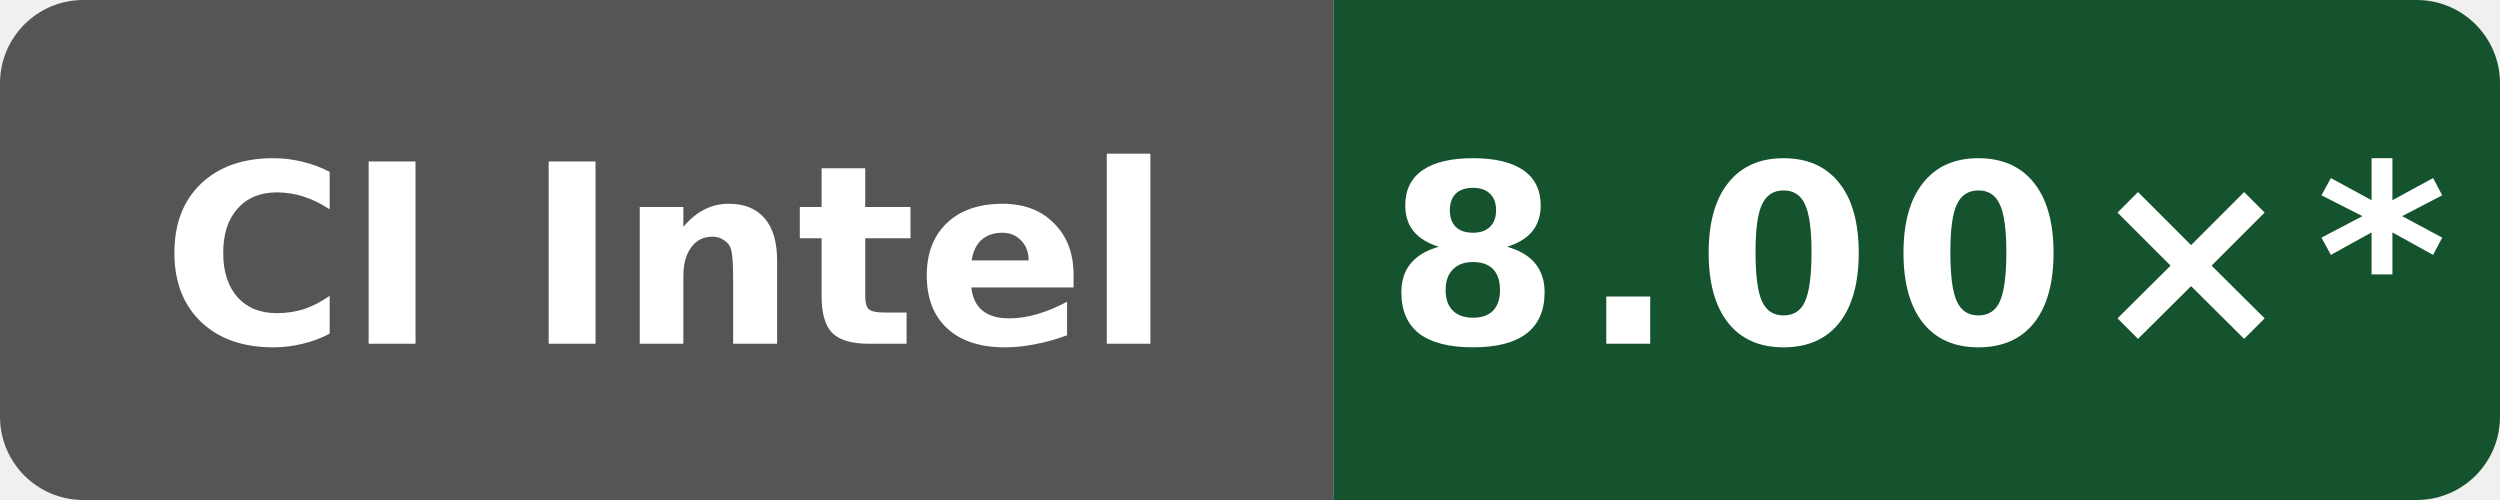
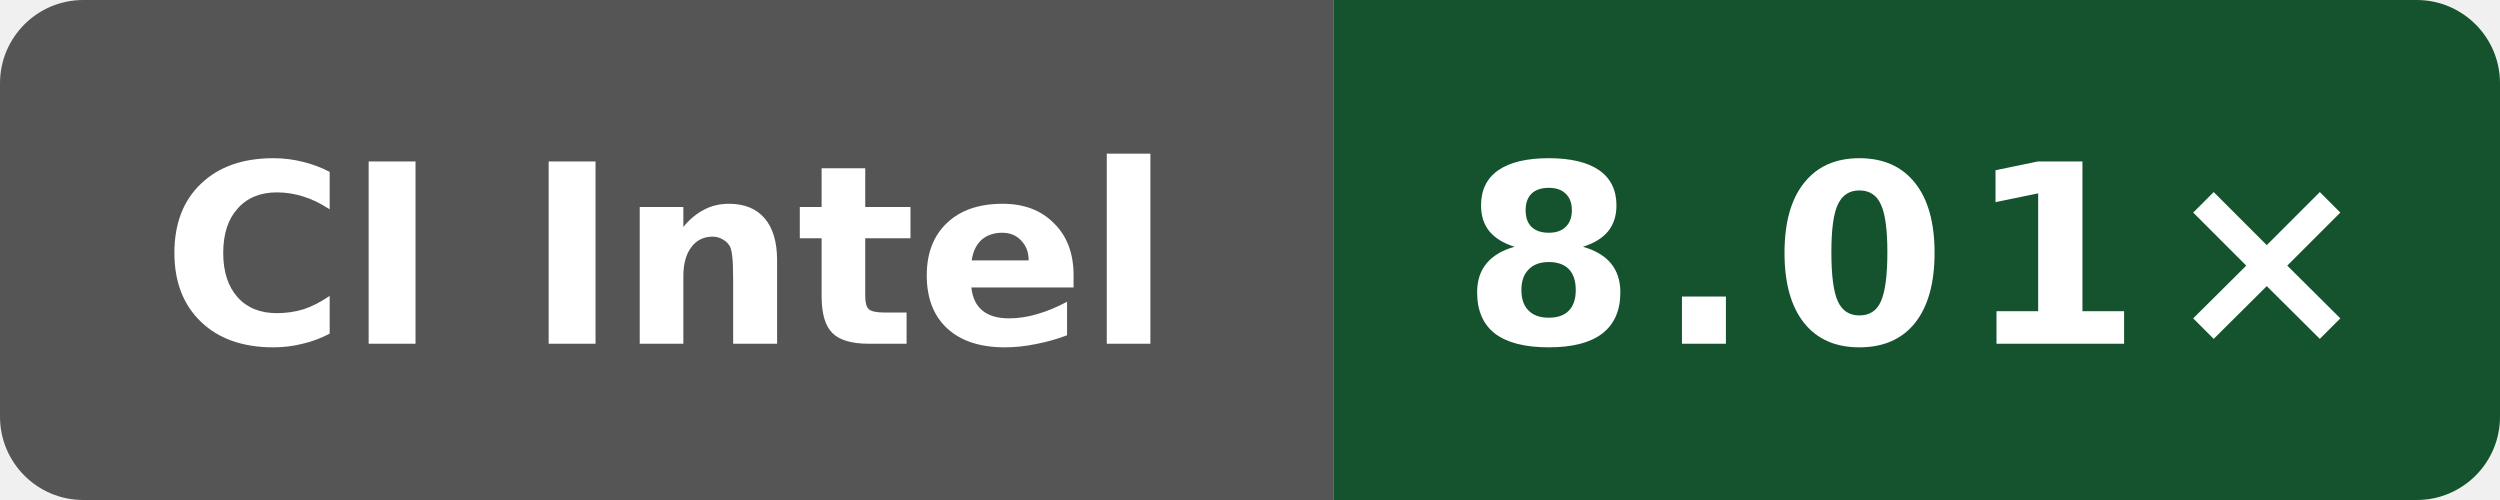
- <svg xmlns="http://www.w3.org/2000/svg" data-original-label="Wasm simd128 compile vs Clang; Intel(R) Xeon(R) 6975P-C; revision 50b6ccfce58613983aa027e54e11d6a071971a9a" data-original-message="8.00×" width="120" height="24" viewBox="0 0 120 24" role="img" aria-label="Wasm simd128 compile vs Clang; Intel(R) Xeon(R) 6975P-C; revision 50b6ccfce58613983aa027e54e11d6a071971a9a; measured 50b6ccfce58613983aa027e54e11d6a071971a9a; 10 commits behind main: 8.00×*">
+ <svg xmlns="http://www.w3.org/2000/svg" data-original-label="Wasm simd128 compile vs Clang; Intel(R) Xeon(R) 6975P-C; revision 0785eb82196d630572f71a1967b3aa589dce33d3" data-original-message="8.01×" width="120" height="24" viewBox="0 0 120 24" role="img" aria-label="Wasm simd128 compile vs Clang; Intel(R) Xeon(R) 6975P-C; revision 0785eb82196d630572f71a1967b3aa589dce33d3; measured 0785eb82196d630572f71a1967b3aa589dce33d3; 0 commits behind main: 8.01×">
  <defs>
    <clipPath id="badge">
      <rect width="120" height="24" rx="4" />
    </clipPath>
  </defs>
  <g clip-path="url(#badge)">
    <rect width="64" height="24" fill="#555" />
    <rect x="64" width="56" height="24" fill="#14532d" />
  </g>
  <text x="32" y="16.5" fill="#fff" text-anchor="middle" font-family="Verdana,Geneva,DejaVu Sans,sans-serif" font-size="12" font-weight="700" textLength="52" lengthAdjust="spacingAndGlyphs">CI Intel</text>
-   <text x="92" y="16.5" fill="#fff" text-anchor="middle" font-family="Verdana,Geneva,DejaVu Sans,sans-serif" font-size="12" font-weight="700" letter-spacing="1" textLength="44" lengthAdjust="spacingAndGlyphs">8.00×*</text>
+   <text x="92" y="16.5" fill="#fff" text-anchor="middle" font-family="Verdana,Geneva,DejaVu Sans,sans-serif" font-size="12" font-weight="700" letter-spacing="1" textLength="39" lengthAdjust="spacingAndGlyphs">8.01×</text>
</svg>
